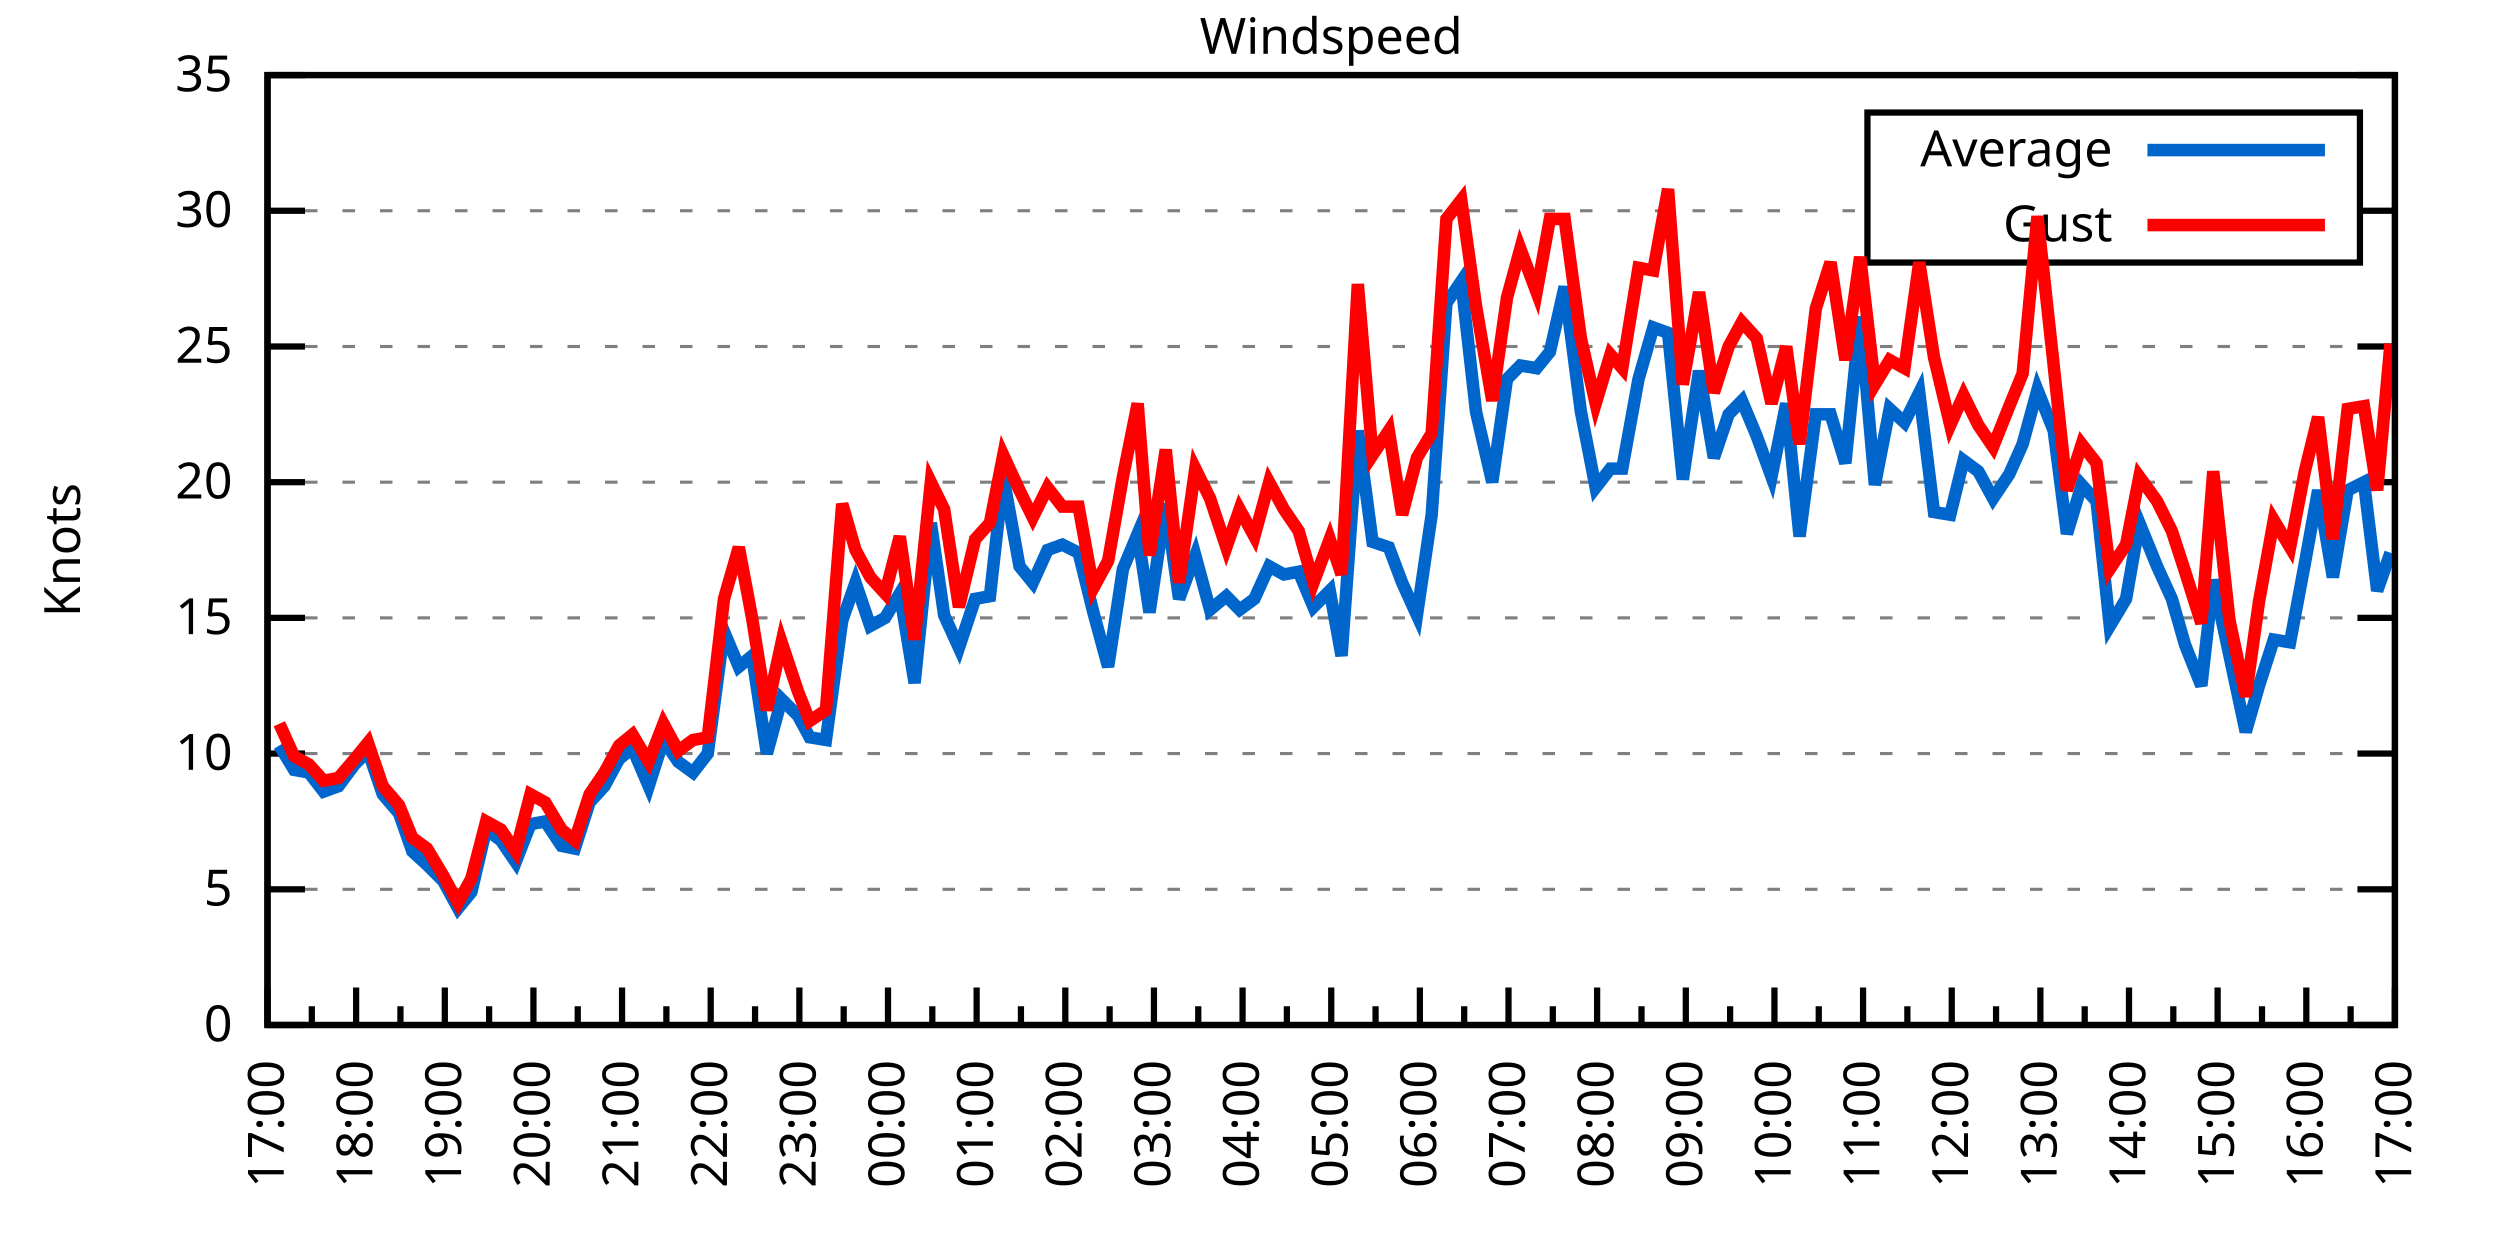
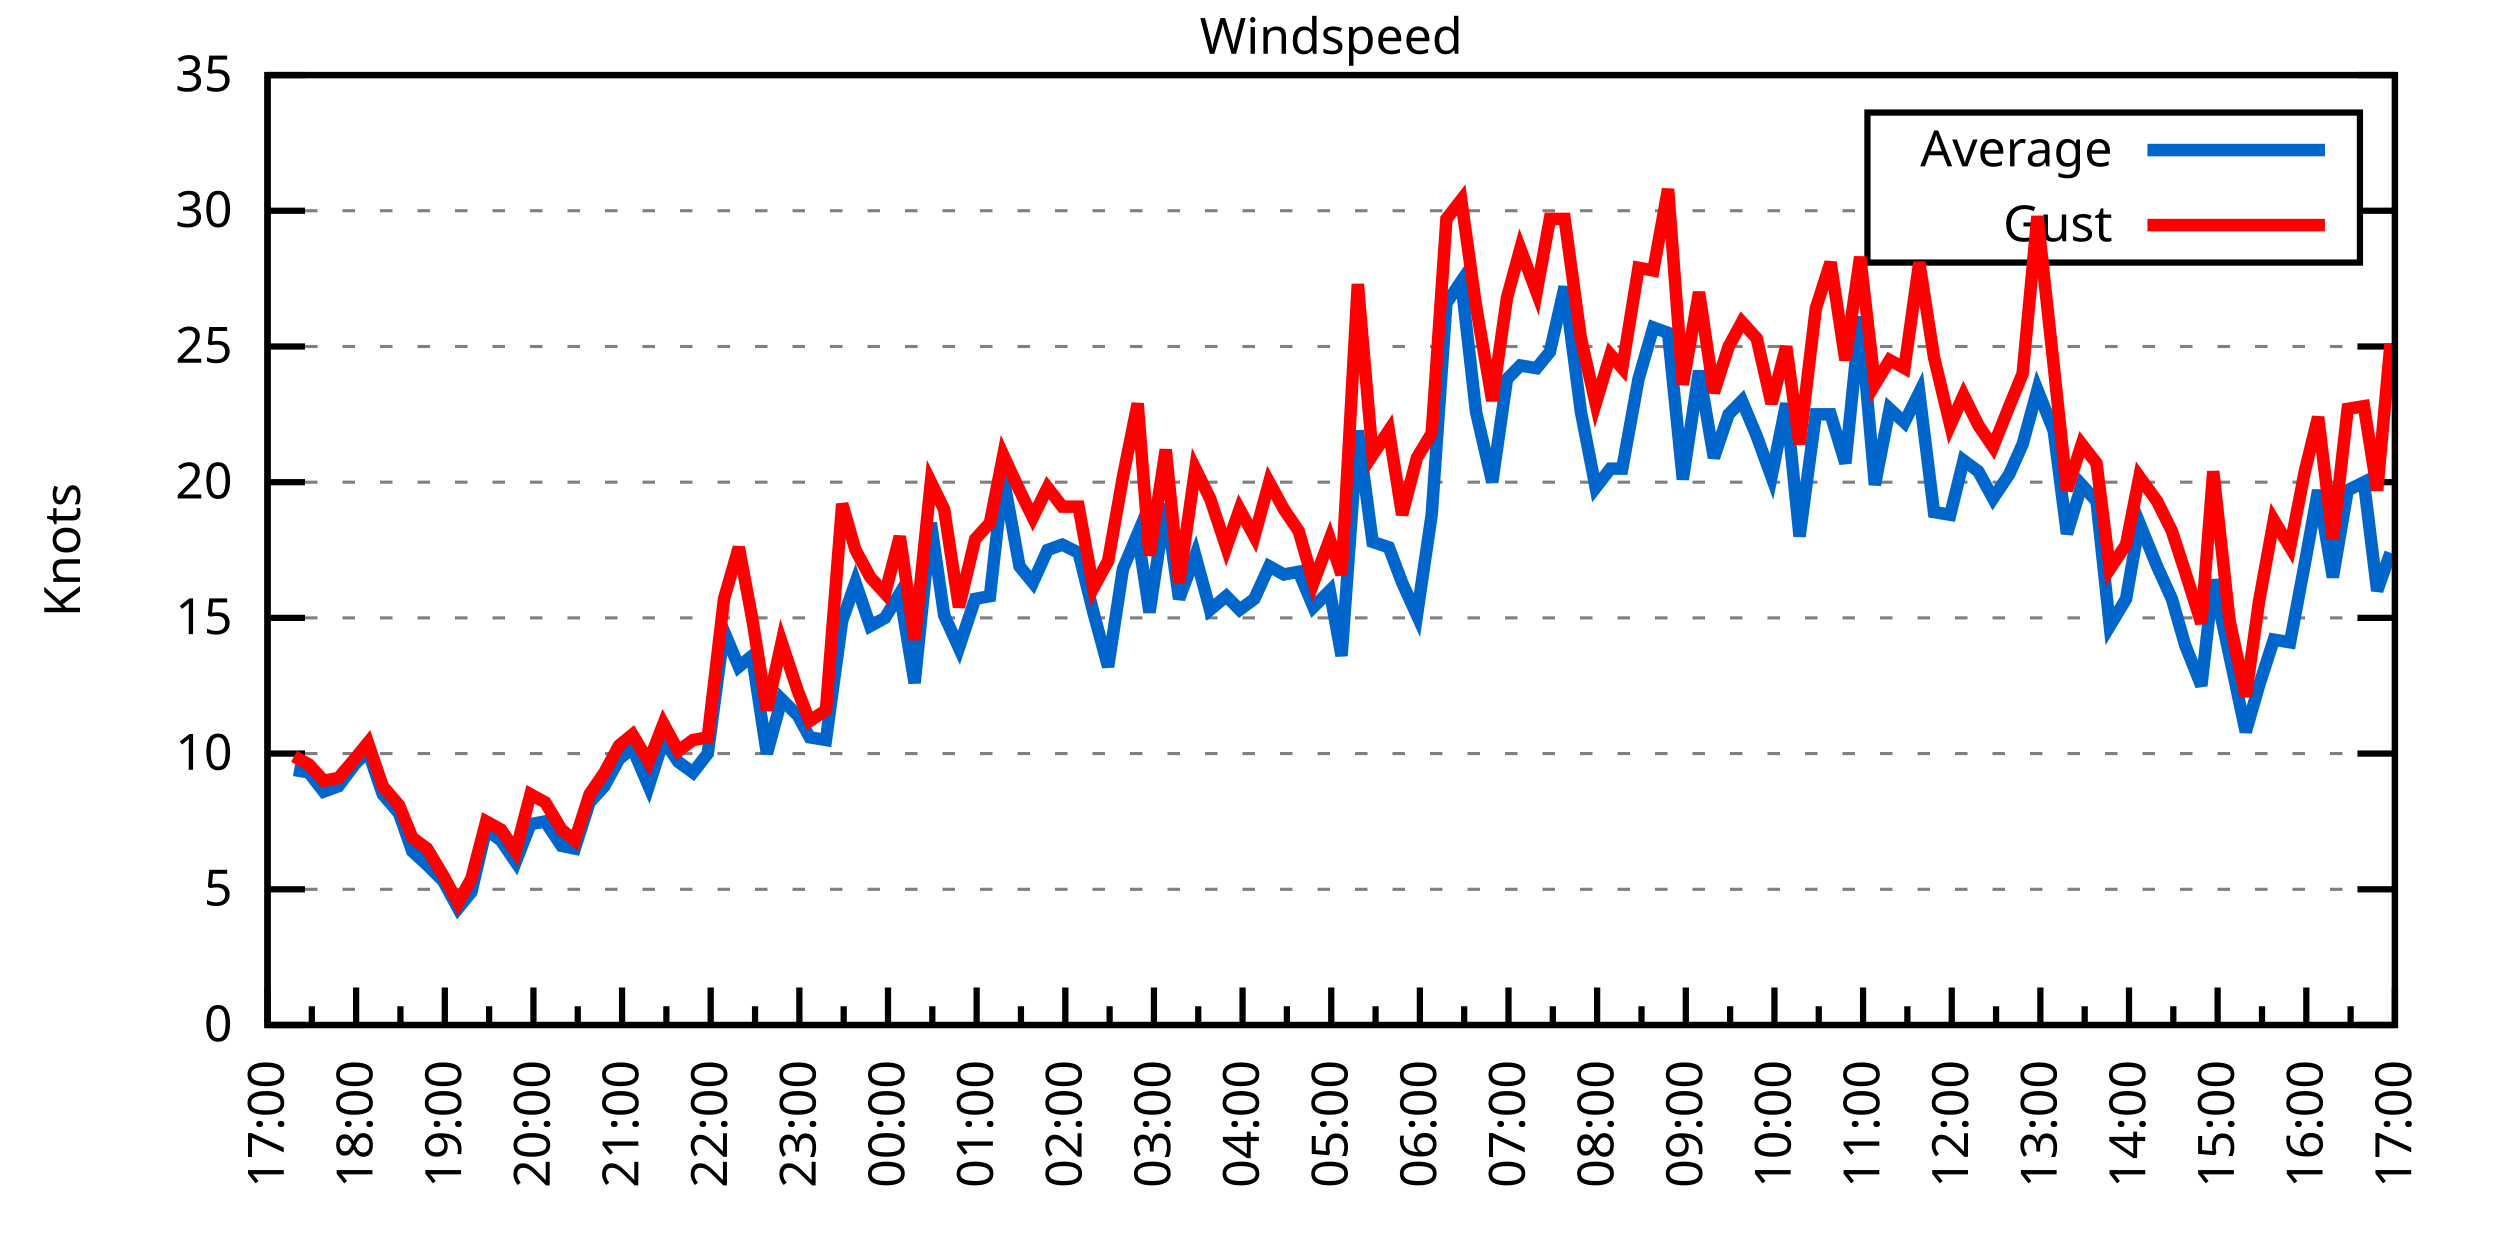
<svg xmlns="http://www.w3.org/2000/svg" xmlns:xlink="http://www.w3.org/1999/xlink" width="400" height="200" viewBox="0 0 400 200">
  <g id="gnuplot_canvas">
    <rect x="0" y="0" width="400" height="200" fill="none" />
    <defs>
      <circle id="gpDot" r="0.5" stroke-width="0.5" stroke="currentColor" />
      <path id="gpPt0" stroke-width="0.333" stroke="currentColor" d="M-1,0 h2 M0,-1 v2" />
      <path id="gpPt1" stroke-width="0.333" stroke="currentColor" d="M-1,-1 L1,1 M1,-1 L-1,1" />
      <path id="gpPt2" stroke-width="0.333" stroke="currentColor" d="M-1,0 L1,0 M0,-1 L0,1 M-1,-1 L1,1 M-1,1 L1,-1" />
      <rect id="gpPt3" stroke-width="0.333" stroke="currentColor" x="-1" y="-1" width="2" height="2" />
      <rect id="gpPt4" stroke-width="0.333" stroke="currentColor" fill="currentColor" x="-1" y="-1" width="2" height="2" />
      <circle id="gpPt5" stroke-width="0.333" stroke="currentColor" cx="0" cy="0" r="1" />
      <use xlink:href="#gpPt5" id="gpPt6" fill="currentColor" stroke="none" />
      <path id="gpPt7" stroke-width="0.333" stroke="currentColor" d="M0,-1.33 L-1.33,0.67 L1.33,0.67 z" />
      <use xlink:href="#gpPt7" id="gpPt8" fill="currentColor" stroke="none" />
      <use xlink:href="#gpPt7" id="gpPt9" stroke="currentColor" transform="rotate(180)" />
      <use xlink:href="#gpPt9" id="gpPt10" fill="currentColor" stroke="none" />
      <use xlink:href="#gpPt3" id="gpPt11" stroke="currentColor" transform="rotate(45)" />
      <use xlink:href="#gpPt11" id="gpPt12" fill="currentColor" stroke="none" />
      <path id="gpPt13" stroke-width="0.333" stroke="currentColor" d="M0,1.330 L1.265,0.411 L0.782,-1.067 L-0.782,-1.076 L-1.265,0.411 z" />
      <use xlink:href="#gpPt13" id="gpPt14" fill="currentColor" stroke="none" />
      <filter id="textbox" filterUnits="objectBoundingBox" x="0" y="0" height="1" width="1">
        <feFlood flood-color="white" flood-opacity="1" result="bgnd" />
        <feComposite in="SourceGraphic" in2="bgnd" operator="atop" />
      </filter>
      <filter id="greybox" filterUnits="objectBoundingBox" x="0" y="0" height="1" width="1">
        <feFlood flood-color="lightgrey" flood-opacity="1" result="grey" />
        <feComposite in="SourceGraphic" in2="grey" operator="atop" />
      </filter>
    </defs>
    <g fill="none" color="white" stroke="currentColor" stroke-width="1.00" stroke-linecap="butt" stroke-linejoin="miter">
</g>
    <g fill="none" color="black" stroke="currentColor" stroke-width="1.00" stroke-linecap="butt" stroke-linejoin="miter">
      <g stroke="none" shape-rendering="crispEdges">
        <polygon fill="rgb(255, 255, 255)" points="42.80,164.00 383.18,164.00 383.18,12.02 42.80,12.02 " />
      </g>
    </g>
    <g fill="none" color="black" stroke="currentColor" stroke-width="1.00" stroke-linecap="butt" stroke-linejoin="miter">
</g>
    <g fill="none" color="black" stroke="black" stroke-width="0.50" stroke-linecap="butt" stroke-linejoin="miter">
</g>
    <g fill="none" color="gray" stroke="currentColor" stroke-width="0.50" stroke-linecap="butt" stroke-linejoin="miter">
      <path stroke="gray" stroke-dasharray="2,4" class="gridline" d="M42.80,164.00 L383.19,164.00  " />
    </g>
    <g fill="none" color="gray" stroke="gray" stroke-width="1.00" stroke-linecap="butt" stroke-linejoin="miter">
</g>
    <g fill="none" color="black" stroke="currentColor" stroke-width="1.00" stroke-linecap="butt" stroke-linejoin="miter">
      <path stroke="black" d="M42.80,164.00 L48.80,164.00 M383.19,164.00 L377.19,164.00  " />
      <g transform="translate(37.20,166.60)" stroke="none" fill="black" font-family="Sans" font-size="8.00" text-anchor="end">
        <text>
          <tspan font-family="Sans"> 0</tspan>
        </text>
      </g>
    </g>
    <g fill="none" color="black" stroke="currentColor" stroke-width="1.00" stroke-linecap="butt" stroke-linejoin="miter">
</g>
    <g fill="none" color="black" stroke="black" stroke-width="0.50" stroke-linecap="butt" stroke-linejoin="miter">
</g>
    <g fill="none" color="gray" stroke="currentColor" stroke-width="0.50" stroke-linecap="butt" stroke-linejoin="miter">
      <path stroke="gray" stroke-dasharray="2,4" class="gridline" d="M42.80,142.29 L383.19,142.29  " />
    </g>
    <g fill="none" color="gray" stroke="gray" stroke-width="1.00" stroke-linecap="butt" stroke-linejoin="miter">
</g>
    <g fill="none" color="black" stroke="currentColor" stroke-width="1.00" stroke-linecap="butt" stroke-linejoin="miter">
      <path stroke="black" d="M42.80,142.29 L48.80,142.29 M383.19,142.29 L377.19,142.29  " />
      <g transform="translate(37.20,144.89)" stroke="none" fill="black" font-family="Sans" font-size="8.00" text-anchor="end">
        <text>
          <tspan font-family="Sans"> 5</tspan>
        </text>
      </g>
    </g>
    <g fill="none" color="black" stroke="currentColor" stroke-width="1.00" stroke-linecap="butt" stroke-linejoin="miter">
</g>
    <g fill="none" color="black" stroke="black" stroke-width="0.50" stroke-linecap="butt" stroke-linejoin="miter">
</g>
    <g fill="none" color="gray" stroke="currentColor" stroke-width="0.50" stroke-linecap="butt" stroke-linejoin="miter">
      <path stroke="gray" stroke-dasharray="2,4" class="gridline" d="M42.80,120.57 L383.19,120.57  " />
    </g>
    <g fill="none" color="gray" stroke="gray" stroke-width="1.00" stroke-linecap="butt" stroke-linejoin="miter">
</g>
    <g fill="none" color="black" stroke="currentColor" stroke-width="1.00" stroke-linecap="butt" stroke-linejoin="miter">
      <path stroke="black" d="M42.80,120.57 L48.80,120.57 M383.19,120.57 L377.19,120.57  " />
      <g transform="translate(37.20,123.17)" stroke="none" fill="black" font-family="Sans" font-size="8.00" text-anchor="end">
        <text>
          <tspan font-family="Sans"> 10</tspan>
        </text>
      </g>
    </g>
    <g fill="none" color="black" stroke="currentColor" stroke-width="1.00" stroke-linecap="butt" stroke-linejoin="miter">
</g>
    <g fill="none" color="black" stroke="black" stroke-width="0.50" stroke-linecap="butt" stroke-linejoin="miter">
</g>
    <g fill="none" color="gray" stroke="currentColor" stroke-width="0.50" stroke-linecap="butt" stroke-linejoin="miter">
      <path stroke="gray" stroke-dasharray="2,4" class="gridline" d="M42.80,98.86 L383.19,98.86  " />
    </g>
    <g fill="none" color="gray" stroke="gray" stroke-width="1.00" stroke-linecap="butt" stroke-linejoin="miter">
</g>
    <g fill="none" color="black" stroke="currentColor" stroke-width="1.00" stroke-linecap="butt" stroke-linejoin="miter">
      <path stroke="black" d="M42.80,98.86 L48.80,98.86 M383.19,98.86 L377.19,98.86  " />
      <g transform="translate(37.20,101.46)" stroke="none" fill="black" font-family="Sans" font-size="8.00" text-anchor="end">
        <text>
          <tspan font-family="Sans"> 15</tspan>
        </text>
      </g>
    </g>
    <g fill="none" color="black" stroke="currentColor" stroke-width="1.00" stroke-linecap="butt" stroke-linejoin="miter">
</g>
    <g fill="none" color="black" stroke="black" stroke-width="0.50" stroke-linecap="butt" stroke-linejoin="miter">
</g>
    <g fill="none" color="gray" stroke="currentColor" stroke-width="0.50" stroke-linecap="butt" stroke-linejoin="miter">
      <path stroke="gray" stroke-dasharray="2,4" class="gridline" d="M42.80,77.15 L383.19,77.15  " />
    </g>
    <g fill="none" color="gray" stroke="gray" stroke-width="1.00" stroke-linecap="butt" stroke-linejoin="miter">
</g>
    <g fill="none" color="black" stroke="currentColor" stroke-width="1.00" stroke-linecap="butt" stroke-linejoin="miter">
      <path stroke="black" d="M42.80,77.15 L48.80,77.15 M383.19,77.15 L377.19,77.15  " />
      <g transform="translate(37.20,79.75)" stroke="none" fill="black" font-family="Sans" font-size="8.00" text-anchor="end">
        <text>
          <tspan font-family="Sans"> 20</tspan>
        </text>
      </g>
    </g>
    <g fill="none" color="black" stroke="currentColor" stroke-width="1.00" stroke-linecap="butt" stroke-linejoin="miter">
</g>
    <g fill="none" color="black" stroke="black" stroke-width="0.50" stroke-linecap="butt" stroke-linejoin="miter">
</g>
    <g fill="none" color="gray" stroke="currentColor" stroke-width="0.50" stroke-linecap="butt" stroke-linejoin="miter">
      <path stroke="gray" stroke-dasharray="2,4" class="gridline" d="M42.80,55.44 L383.19,55.44  " />
    </g>
    <g fill="none" color="gray" stroke="gray" stroke-width="1.00" stroke-linecap="butt" stroke-linejoin="miter">
</g>
    <g fill="none" color="black" stroke="currentColor" stroke-width="1.00" stroke-linecap="butt" stroke-linejoin="miter">
      <path stroke="black" d="M42.80,55.44 L48.80,55.44 M383.19,55.44 L377.19,55.44  " />
      <g transform="translate(37.20,58.04)" stroke="none" fill="black" font-family="Sans" font-size="8.00" text-anchor="end">
        <text>
          <tspan font-family="Sans"> 25</tspan>
        </text>
      </g>
    </g>
    <g fill="none" color="black" stroke="currentColor" stroke-width="1.00" stroke-linecap="butt" stroke-linejoin="miter">
</g>
    <g fill="none" color="black" stroke="black" stroke-width="0.50" stroke-linecap="butt" stroke-linejoin="miter">
</g>
    <g fill="none" color="gray" stroke="currentColor" stroke-width="0.50" stroke-linecap="butt" stroke-linejoin="miter">
      <path stroke="gray" stroke-dasharray="2,4" class="gridline" d="M42.80,33.72 L298.79,33.72 M377.59,33.72 L383.19,33.72  " />
    </g>
    <g fill="none" color="gray" stroke="gray" stroke-width="1.00" stroke-linecap="butt" stroke-linejoin="miter">
</g>
    <g fill="none" color="black" stroke="currentColor" stroke-width="1.00" stroke-linecap="butt" stroke-linejoin="miter">
      <path stroke="black" d="M42.80,33.72 L48.80,33.72 M383.19,33.72 L377.19,33.72  " />
      <g transform="translate(37.20,36.32)" stroke="none" fill="black" font-family="Sans" font-size="8.00" text-anchor="end">
        <text>
          <tspan font-family="Sans"> 30</tspan>
        </text>
      </g>
    </g>
    <g fill="none" color="black" stroke="currentColor" stroke-width="1.00" stroke-linecap="butt" stroke-linejoin="miter">
</g>
    <g fill="none" color="black" stroke="black" stroke-width="0.50" stroke-linecap="butt" stroke-linejoin="miter">
</g>
    <g fill="none" color="gray" stroke="currentColor" stroke-width="0.50" stroke-linecap="butt" stroke-linejoin="miter">
      <path stroke="gray" stroke-dasharray="2,4" class="gridline" d="M42.80,12.01 L383.19,12.01  " />
    </g>
    <g fill="none" color="gray" stroke="gray" stroke-width="1.00" stroke-linecap="butt" stroke-linejoin="miter">
</g>
    <g fill="none" color="black" stroke="currentColor" stroke-width="1.00" stroke-linecap="butt" stroke-linejoin="miter">
      <path stroke="black" d="M42.80,12.01 L48.80,12.01 M383.19,12.01 L377.19,12.01  " />
      <g transform="translate(37.20,14.61)" stroke="none" fill="black" font-family="Sans" font-size="8.00" text-anchor="end">
        <text>
          <tspan font-family="Sans"> 35</tspan>
        </text>
      </g>
    </g>
    <g fill="none" color="black" stroke="currentColor" stroke-width="1.00" stroke-linecap="butt" stroke-linejoin="miter">
      <path stroke="black" d="M42.80,164.00 L42.80,158.00  " />
      <g transform="translate(45.40,169.60) rotate(270)" stroke="none" fill="black" font-family="Sans" font-size="8.00" text-anchor="end">
        <text>
          <tspan font-family="Sans">17:00</tspan>
        </text>
      </g>
    </g>
    <g fill="none" color="black" stroke="currentColor" stroke-width="1.00" stroke-linecap="butt" stroke-linejoin="miter">
      <path stroke="black" d="M49.89,164.00 L49.89,161.00 M56.98,164.00 L56.98,158.00  " />
      <g transform="translate(59.58,169.60) rotate(270)" stroke="none" fill="black" font-family="Sans" font-size="8.00" text-anchor="end">
        <text>
          <tspan font-family="Sans">18:00</tspan>
        </text>
      </g>
    </g>
    <g fill="none" color="black" stroke="currentColor" stroke-width="1.00" stroke-linecap="butt" stroke-linejoin="miter">
      <path stroke="black" d="M64.07,164.00 L64.07,161.00 M71.17,164.00 L71.17,158.00  " />
      <g transform="translate(73.77,169.60) rotate(270)" stroke="none" fill="black" font-family="Sans" font-size="8.00" text-anchor="end">
        <text>
          <tspan font-family="Sans">19:00</tspan>
        </text>
      </g>
    </g>
    <g fill="none" color="black" stroke="currentColor" stroke-width="1.00" stroke-linecap="butt" stroke-linejoin="miter">
      <path stroke="black" d="M78.26,164.00 L78.26,161.00 M85.35,164.00 L85.35,158.00  " />
      <g transform="translate(87.95,169.60) rotate(270)" stroke="none" fill="black" font-family="Sans" font-size="8.00" text-anchor="end">
        <text>
          <tspan font-family="Sans">20:00</tspan>
        </text>
      </g>
    </g>
    <g fill="none" color="black" stroke="currentColor" stroke-width="1.00" stroke-linecap="butt" stroke-linejoin="miter">
      <path stroke="black" d="M92.44,164.00 L92.44,161.00 M99.53,164.00 L99.53,158.00  " />
      <g transform="translate(102.13,169.60) rotate(270)" stroke="none" fill="black" font-family="Sans" font-size="8.00" text-anchor="end">
        <text>
          <tspan font-family="Sans">21:00</tspan>
        </text>
      </g>
    </g>
    <g fill="none" color="black" stroke="currentColor" stroke-width="1.00" stroke-linecap="butt" stroke-linejoin="miter">
      <path stroke="black" d="M106.62,164.00 L106.62,161.00 M113.71,164.00 L113.71,158.00  " />
      <g transform="translate(116.31,169.60) rotate(270)" stroke="none" fill="black" font-family="Sans" font-size="8.00" text-anchor="end">
        <text>
          <tspan font-family="Sans">22:00</tspan>
        </text>
      </g>
    </g>
    <g fill="none" color="black" stroke="currentColor" stroke-width="1.00" stroke-linecap="butt" stroke-linejoin="miter">
      <path stroke="black" d="M120.81,164.00 L120.81,161.00 M127.90,164.00 L127.90,158.00  " />
      <g transform="translate(130.50,169.60) rotate(270)" stroke="none" fill="black" font-family="Sans" font-size="8.00" text-anchor="end">
        <text>
          <tspan font-family="Sans">23:00</tspan>
        </text>
      </g>
    </g>
    <g fill="none" color="black" stroke="currentColor" stroke-width="1.00" stroke-linecap="butt" stroke-linejoin="miter">
      <path stroke="black" d="M134.99,164.00 L134.99,161.00 M142.08,164.00 L142.08,158.00  " />
      <g transform="translate(144.68,169.60) rotate(270)" stroke="none" fill="black" font-family="Sans" font-size="8.00" text-anchor="end">
        <text>
          <tspan font-family="Sans">00:00</tspan>
        </text>
      </g>
    </g>
    <g fill="none" color="black" stroke="currentColor" stroke-width="1.00" stroke-linecap="butt" stroke-linejoin="miter">
      <path stroke="black" d="M149.17,164.00 L149.17,161.00 M156.26,164.00 L156.26,158.00  " />
      <g transform="translate(158.86,169.60) rotate(270)" stroke="none" fill="black" font-family="Sans" font-size="8.00" text-anchor="end">
        <text>
          <tspan font-family="Sans">01:00</tspan>
        </text>
      </g>
    </g>
    <g fill="none" color="black" stroke="currentColor" stroke-width="1.00" stroke-linecap="butt" stroke-linejoin="miter">
      <path stroke="black" d="M163.35,164.00 L163.35,161.00 M170.45,164.00 L170.45,158.00  " />
      <g transform="translate(173.05,169.60) rotate(270)" stroke="none" fill="black" font-family="Sans" font-size="8.00" text-anchor="end">
        <text>
          <tspan font-family="Sans">02:00</tspan>
        </text>
      </g>
    </g>
    <g fill="none" color="black" stroke="currentColor" stroke-width="1.00" stroke-linecap="butt" stroke-linejoin="miter">
      <path stroke="black" d="M177.54,164.00 L177.54,161.00 M184.63,164.00 L184.63,158.00  " />
      <g transform="translate(187.23,169.60) rotate(270)" stroke="none" fill="black" font-family="Sans" font-size="8.00" text-anchor="end">
        <text>
          <tspan font-family="Sans">03:00</tspan>
        </text>
      </g>
    </g>
    <g fill="none" color="black" stroke="currentColor" stroke-width="1.00" stroke-linecap="butt" stroke-linejoin="miter">
      <path stroke="black" d="M191.72,164.00 L191.72,161.00 M198.81,164.00 L198.81,158.00  " />
      <g transform="translate(201.41,169.60) rotate(270)" stroke="none" fill="black" font-family="Sans" font-size="8.00" text-anchor="end">
        <text>
          <tspan font-family="Sans">04:00</tspan>
        </text>
      </g>
    </g>
    <g fill="none" color="black" stroke="currentColor" stroke-width="1.00" stroke-linecap="butt" stroke-linejoin="miter">
      <path stroke="black" d="M205.90,164.00 L205.90,161.00 M213.00,164.00 L213.00,158.00  " />
      <g transform="translate(215.60,169.60) rotate(270)" stroke="none" fill="black" font-family="Sans" font-size="8.00" text-anchor="end">
        <text>
          <tspan font-family="Sans">05:00</tspan>
        </text>
      </g>
    </g>
    <g fill="none" color="black" stroke="currentColor" stroke-width="1.00" stroke-linecap="butt" stroke-linejoin="miter">
      <path stroke="black" d="M220.09,164.00 L220.09,161.00 M227.18,164.00 L227.18,158.00  " />
      <g transform="translate(229.78,169.60) rotate(270)" stroke="none" fill="black" font-family="Sans" font-size="8.00" text-anchor="end">
        <text>
          <tspan font-family="Sans">06:00</tspan>
        </text>
      </g>
    </g>
    <g fill="none" color="black" stroke="currentColor" stroke-width="1.00" stroke-linecap="butt" stroke-linejoin="miter">
      <path stroke="black" d="M234.27,164.00 L234.27,161.00 M241.36,164.00 L241.36,158.00  " />
      <g transform="translate(243.96,169.60) rotate(270)" stroke="none" fill="black" font-family="Sans" font-size="8.00" text-anchor="end">
        <text>
          <tspan font-family="Sans">07:00</tspan>
        </text>
      </g>
    </g>
    <g fill="none" color="black" stroke="currentColor" stroke-width="1.00" stroke-linecap="butt" stroke-linejoin="miter">
      <path stroke="black" d="M248.45,164.00 L248.45,161.00 M255.54,164.00 L255.54,158.00  " />
      <g transform="translate(258.14,169.60) rotate(270)" stroke="none" fill="black" font-family="Sans" font-size="8.00" text-anchor="end">
        <text>
          <tspan font-family="Sans">08:00</tspan>
        </text>
      </g>
    </g>
    <g fill="none" color="black" stroke="currentColor" stroke-width="1.00" stroke-linecap="butt" stroke-linejoin="miter">
      <path stroke="black" d="M262.64,164.00 L262.64,161.00 M269.73,164.00 L269.73,158.00  " />
      <g transform="translate(272.33,169.60) rotate(270)" stroke="none" fill="black" font-family="Sans" font-size="8.00" text-anchor="end">
        <text>
          <tspan font-family="Sans">09:00</tspan>
        </text>
      </g>
    </g>
    <g fill="none" color="black" stroke="currentColor" stroke-width="1.00" stroke-linecap="butt" stroke-linejoin="miter">
      <path stroke="black" d="M276.82,164.00 L276.82,161.00 M283.91,164.00 L283.91,158.00  " />
      <g transform="translate(286.51,169.60) rotate(270)" stroke="none" fill="black" font-family="Sans" font-size="8.00" text-anchor="end">
        <text>
          <tspan font-family="Sans">10:00</tspan>
        </text>
      </g>
    </g>
    <g fill="none" color="black" stroke="currentColor" stroke-width="1.00" stroke-linecap="butt" stroke-linejoin="miter">
      <path stroke="black" d="M291.00,164.00 L291.00,161.00 M298.09,164.00 L298.09,158.00  " />
      <g transform="translate(300.69,169.60) rotate(270)" stroke="none" fill="black" font-family="Sans" font-size="8.00" text-anchor="end">
        <text>
          <tspan font-family="Sans">11:00</tspan>
        </text>
      </g>
    </g>
    <g fill="none" color="black" stroke="currentColor" stroke-width="1.00" stroke-linecap="butt" stroke-linejoin="miter">
      <path stroke="black" d="M305.18,164.00 L305.18,161.00 M312.28,164.00 L312.28,158.00  " />
      <g transform="translate(314.88,169.60) rotate(270)" stroke="none" fill="black" font-family="Sans" font-size="8.00" text-anchor="end">
        <text>
          <tspan font-family="Sans">12:00</tspan>
        </text>
      </g>
    </g>
    <g fill="none" color="black" stroke="currentColor" stroke-width="1.00" stroke-linecap="butt" stroke-linejoin="miter">
      <path stroke="black" d="M319.37,164.00 L319.37,161.00 M326.46,164.00 L326.46,158.00  " />
      <g transform="translate(329.06,169.60) rotate(270)" stroke="none" fill="black" font-family="Sans" font-size="8.00" text-anchor="end">
        <text>
          <tspan font-family="Sans">13:00</tspan>
        </text>
      </g>
    </g>
    <g fill="none" color="black" stroke="currentColor" stroke-width="1.00" stroke-linecap="butt" stroke-linejoin="miter">
      <path stroke="black" d="M333.55,164.00 L333.55,161.00 M340.64,164.00 L340.64,158.00  " />
      <g transform="translate(343.24,169.60) rotate(270)" stroke="none" fill="black" font-family="Sans" font-size="8.00" text-anchor="end">
        <text>
          <tspan font-family="Sans">14:00</tspan>
        </text>
      </g>
    </g>
    <g fill="none" color="black" stroke="currentColor" stroke-width="1.00" stroke-linecap="butt" stroke-linejoin="miter">
      <path stroke="black" d="M347.73,164.00 L347.73,161.00 M354.82,164.00 L354.82,158.00  " />
      <g transform="translate(357.42,169.60) rotate(270)" stroke="none" fill="black" font-family="Sans" font-size="8.00" text-anchor="end">
        <text>
          <tspan font-family="Sans">15:00</tspan>
        </text>
      </g>
    </g>
    <g fill="none" color="black" stroke="currentColor" stroke-width="1.00" stroke-linecap="butt" stroke-linejoin="miter">
      <path stroke="black" d="M361.92,164.00 L361.92,161.00 M369.01,164.00 L369.01,158.00  " />
      <g transform="translate(371.61,169.60) rotate(270)" stroke="none" fill="black" font-family="Sans" font-size="8.00" text-anchor="end">
        <text>
          <tspan font-family="Sans">16:00</tspan>
        </text>
      </g>
    </g>
    <g fill="none" color="black" stroke="currentColor" stroke-width="1.00" stroke-linecap="butt" stroke-linejoin="miter">
      <path stroke="black" d="M376.10,164.00 L376.10,161.00 M383.19,164.00 L383.19,158.00  " />
      <g transform="translate(385.79,169.60) rotate(270)" stroke="none" fill="black" font-family="Sans" font-size="8.00" text-anchor="end">
        <text>
          <tspan font-family="Sans">17:00</tspan>
        </text>
      </g>
    </g>
    <g fill="none" color="black" stroke="currentColor" stroke-width="1.00" stroke-linecap="butt" stroke-linejoin="miter">
</g>
    <g fill="none" color="black" stroke="currentColor" stroke-width="1.00" stroke-linecap="butt" stroke-linejoin="miter">
      <path stroke="black" d="M42.80,12.01 L42.80,164.00 L383.19,164.00 L383.19,12.01 L42.80,12.01 Z  " />
    </g>
    <g fill="none" color="black" stroke="currentColor" stroke-width="1.00" stroke-linecap="butt" stroke-linejoin="miter">
      <g transform="translate(12.80,88.01) rotate(270)" stroke="none" fill="black" font-family="Sans" font-size="8.00" text-anchor="middle">
        <text>
          <tspan font-family="Sans">Knots</tspan>
        </text>
      </g>
    </g>
    <g fill="none" color="black" stroke="currentColor" stroke-width="1.00" stroke-linecap="butt" stroke-linejoin="miter">
</g>
    <g fill="none" color="black" stroke="currentColor" stroke-width="1.00" stroke-linecap="butt" stroke-linejoin="miter">
      <path stroke="black" d="M298.79,42.01 L298.79,18.01 L377.59,18.01 L377.59,42.01 L298.79,42.01 Z  " />
    </g>
    <g id="Windspeed_plot_1">
      <g fill="none" color="white" stroke="black" stroke-width="2.00" stroke-linecap="butt" stroke-linejoin="miter">
</g>
      <g fill="none" color="black" stroke="currentColor" stroke-width="2.00" stroke-linecap="butt" stroke-linejoin="miter">
        <g transform="translate(337.99,26.61)" stroke="none" fill="black" font-family="Sans" font-size="8.00" text-anchor="end">
          <text>
            <tspan font-family="Sans">Average</tspan>
          </text>
        </g>
      </g>
      <g fill="none" color="black" stroke="currentColor" stroke-width="2.00" stroke-linecap="butt" stroke-linejoin="miter">
-         <path stroke="rgb(  0, 102, 204)" d="M343.59,24.01 L371.99,24.01 M44.69,119.27 L47.05,123.18 L49.42,123.61 L51.78,126.65 L54.15,125.79 L56.75,122.31   L58.87,120.14 L61.24,127.09 L63.84,130.13 L65.97,136.21 L68.33,138.38 L70.93,140.98 L73.29,145.33 L75.42,142.72   L77.78,132.73 L80.15,134.47 L82.51,137.94 L84.88,131.86 L87.24,131.43 L89.84,135.34 L91.97,135.77 L94.33,128.39   L96.70,125.79 L99.06,121.44 L101.19,119.71 L103.79,125.79 L106.15,118.40 L108.51,121.88 L110.88,123.61 L113.24,120.57   L115.84,101.03 L118.21,106.68 L120.33,104.94 L122.70,120.57 L125.06,111.89 L127.66,114.49 L129.55,117.97 L132.15,118.40   L134.75,99.30 L136.88,93.22 L139.24,100.16 L141.61,98.86 L143.97,94.95 L146.34,109.28 L148.94,83.66 L151.06,98.43   L153.43,103.64 L156.03,95.82 L158.39,95.39 L160.52,76.28 L163.12,90.61 L165.25,93.22 L167.61,88.00 L169.97,87.14   L172.57,88.44 L174.94,97.99 L177.30,106.68 L179.67,91.04 L182.03,85.40 L183.92,97.99 L186.52,80.62 L188.65,95.82   L191.25,88.87 L193.61,97.56 L196.21,95.39 L198.34,97.56 L200.70,95.82 L203.07,90.61 L205.43,91.91 L207.79,91.48   L210.16,97.12 L212.76,94.52 L214.65,104.94 L217.25,68.90 L219.61,86.70 L222.21,87.57 L224.34,93.22 L226.71,98.43   L229.07,82.36 L231.43,48.49 L233.80,45.01 L236.16,65.86 L238.76,77.15 L241.12,60.65 L243.25,58.48 L245.85,58.91   L247.98,56.30 L250.34,45.88 L252.94,65.86 L255.31,78.02 L257.67,74.98 L259.56,74.98 L262.16,60.65 L264.53,52.40   L266.89,53.26 L269.25,76.71 L271.85,59.34 L274.22,73.24 L276.58,66.29 L278.71,64.12 L281.07,69.77 L283.44,76.28   L285.80,64.56 L287.93,85.83 L290.53,66.29 L292.89,66.29 L295.26,74.11 L297.62,50.66 L299.98,77.58 L302.35,65.42   L304.71,67.59 L307.08,62.82 L309.44,81.93 L312.04,82.36 L314.17,73.67 L316.53,75.41 L318.89,79.75 L321.49,75.85   L323.62,71.07 L325.99,62.38 L328.59,68.90 L330.71,85.40 L333.08,77.58 L335.44,80.19 L337.57,100.16 L340.17,95.82   L342.30,83.66 L345.13,90.61 L347.50,95.82 L349.62,103.20 L352.22,109.72 L354.12,92.78 L356.72,104.94 L359.32,117.10   L361.44,109.72 L363.81,102.34 L366.41,102.77 L368.77,90.18 L370.90,78.45 L373.26,92.35 L375.63,78.45 L378.23,77.15   L380.35,94.52 L382.48,88.44  " />
+         <path stroke="rgb(  0, 102, 204)" d="M343.59,24.01 L371.99,24.01 M47.05,123.18 L49.42,123.61 L51.78,126.65 L54.15,125.79 L56.75,122.31 L58.87,120.14   L61.24,127.09 L63.84,130.13 L65.97,136.21 L68.33,138.38 L70.93,140.98 L73.29,145.33 L75.42,142.72 L77.78,132.73   L80.15,134.47 L82.51,137.94 L84.88,131.86 L87.24,131.43 L89.84,135.34 L91.97,135.77 L94.33,128.39 L96.70,125.79   L99.06,121.44 L101.19,119.71 L103.79,125.79 L106.15,118.40 L108.51,121.88 L110.88,123.61 L113.24,120.57 L115.84,101.03   L118.21,106.68 L120.33,104.94 L122.70,120.57 L125.06,111.89 L127.66,114.49 L129.55,117.97 L132.15,118.40 L134.75,99.30   L136.88,93.22 L139.24,100.16 L141.61,98.86 L143.97,94.95 L146.34,109.28 L148.94,83.66 L151.06,98.43 L153.43,103.64   L156.03,95.82 L158.39,95.39 L160.52,76.28 L163.12,90.61 L165.25,93.22 L167.61,88.00 L169.97,87.14 L172.57,88.44   L174.94,97.99 L177.30,106.68 L179.67,91.04 L182.03,85.40 L183.92,97.99 L186.52,80.62 L188.65,95.82 L191.25,88.87   L193.61,97.56 L196.21,95.39 L198.34,97.56 L200.70,95.82 L203.07,90.61 L205.43,91.91 L207.79,91.48 L210.16,97.12   L212.76,94.52 L214.65,104.94 L217.25,68.90 L219.61,86.70 L222.21,87.57 L224.34,93.22 L226.71,98.43 L229.07,82.36   L231.43,48.49 L233.80,45.01 L236.16,65.86 L238.76,77.15 L241.12,60.65 L243.25,58.48 L245.85,58.91 L247.98,56.30   L250.34,45.88 L252.94,65.86 L255.31,78.02 L257.67,74.98 L259.56,74.98 L262.16,60.65 L264.53,52.40 L266.89,53.26   L269.25,76.71 L271.85,59.34 L274.22,73.24 L276.58,66.29 L278.71,64.12 L281.07,69.77 L283.44,76.28 L285.80,64.56   L287.93,85.83 L290.53,66.29 L292.89,66.29 L295.26,74.11 L297.62,50.66 L299.98,77.58 L302.35,65.42 L304.71,67.59   L307.08,62.82 L309.44,81.93 L312.04,82.36 L314.17,73.67 L316.53,75.41 L318.89,79.75 L321.49,75.85 L323.62,71.07   L325.99,62.38 L328.59,68.90 L330.71,85.40 L333.08,77.58 L335.44,80.19 L337.57,100.16 L340.17,95.82 L342.30,83.66   L345.13,90.61 L347.50,95.82 L349.62,103.20 L352.22,109.72 L354.12,92.78 L356.72,104.94 L359.32,117.10 L361.44,109.72   L363.81,102.34 L366.41,102.77 L368.77,90.18 L370.90,78.45 L373.26,92.35 L375.63,78.45 L378.23,77.15 L380.35,94.52   L382.48,88.44  " />
      </g>
    </g>
    <g id="Windspeed_plot_2">
      <g fill="none" color="black" stroke="currentColor" stroke-width="2.00" stroke-linecap="butt" stroke-linejoin="miter">
        <g transform="translate(337.99,38.61)" stroke="none" fill="black" font-family="Sans" font-size="8.00" text-anchor="end">
          <text>
            <tspan font-family="Sans">Gust</tspan>
          </text>
        </g>
      </g>
      <g fill="none" color="black" stroke="currentColor" stroke-width="2.00" stroke-linecap="butt" stroke-linejoin="miter">
-         <path stroke="rgb(255,   0,   0)" d="M343.59,36.01 L371.99,36.01 M44.69,115.80 L47.05,121.01 L49.42,122.31 L51.78,124.92 L54.15,124.48 L56.75,121.44   L58.87,118.84 L61.24,125.79 L63.84,128.83 L65.97,134.04 L68.33,135.77 L70.93,140.12 L73.29,144.46 L75.42,140.55   L77.78,131.43 L80.15,132.73 L82.51,136.21 L84.88,127.09 L87.24,128.39 L89.84,132.73 L91.97,134.47 L94.33,127.09   L96.70,123.61 L99.06,119.27 L101.19,117.53 L103.79,121.88 L106.15,115.80 L108.51,120.14 L110.88,118.40 L113.24,117.97   L115.84,95.82 L118.21,87.57 L120.33,98.86 L122.70,113.63 L125.06,102.77 L127.66,110.59 L129.55,115.36 L132.15,113.63   L134.75,80.62 L136.88,88.00 L139.24,92.35 L141.61,94.95 L143.97,85.83 L146.34,102.34 L148.94,77.15 L151.06,81.49   L153.43,97.12 L156.03,86.27 L158.39,83.66 L160.52,72.81 L163.12,78.45 L165.25,82.79 L167.61,78.02 L169.97,81.06   L172.57,81.06 L174.94,94.08 L177.30,89.74 L179.67,76.28 L182.03,64.56 L183.92,88.87 L186.52,71.94 L188.65,93.22   L191.25,74.98 L193.61,79.75 L196.21,87.57 L198.34,81.49 L200.70,85.83 L203.07,77.15 L205.43,81.49 L207.79,84.97   L210.16,93.22 L212.76,86.27 L214.65,91.91 L217.25,45.45 L219.61,72.81 L222.21,68.90 L224.34,82.36 L226.71,73.24   L229.07,69.33 L231.43,35.03 L233.80,31.99 L236.16,48.92 L238.76,64.12 L241.12,47.62 L243.25,39.80 L245.85,46.75   L247.98,35.03 L250.34,35.03 L252.94,54.13 L255.31,64.56 L257.67,56.74 L259.56,58.91 L262.16,42.84 L264.53,43.28   L266.89,30.25 L269.25,61.52 L271.85,46.75 L274.22,62.82 L276.58,55.44 L278.71,51.53 L281.07,54.13 L283.44,64.56   L285.80,55.44 L287.93,71.07 L290.53,49.36 L292.89,41.97 L295.26,57.61 L297.62,41.11 L299.98,61.52 L302.35,57.61   L304.71,58.91 L307.08,41.97 L309.44,57.17 L312.04,68.03 L314.17,63.25 L316.53,68.03 L318.89,71.50 L321.49,64.99   L323.62,59.78 L325.99,34.59 L328.59,58.48 L330.71,78.45 L333.08,71.07 L335.44,74.11 L337.57,91.04 L340.17,87.14   L342.30,76.28 L345.13,80.19 L347.50,84.97 L349.62,91.48 L352.22,99.73 L354.12,75.41 L356.72,99.30 L359.32,111.45   L361.44,96.26 L363.81,83.23 L366.41,87.57 L368.77,75.41 L370.90,66.73 L373.26,86.27 L375.63,65.42 L378.23,64.99   L380.35,78.45 L382.48,55.00  " />
+         <path stroke="rgb(255,   0,   0)" d="M343.59,36.01 L371.99,36.01 M47.05,121.01 L49.42,122.31 L51.78,124.92 L54.15,124.48 L56.75,121.44 L58.87,118.84   L61.24,125.79 L63.84,128.83 L65.97,134.04 L68.33,135.77 L70.93,140.12 L73.29,144.46 L75.42,140.55 L77.78,131.43   L80.15,132.73 L82.51,136.21 L84.88,127.09 L87.24,128.39 L89.84,132.73 L91.97,134.47 L94.33,127.09 L96.70,123.61   L99.06,119.27 L101.19,117.53 L103.79,121.88 L106.15,115.80 L108.51,120.14 L110.88,118.40 L113.24,117.97 L115.84,95.82   L118.21,87.57 L120.33,98.86 L122.70,113.63 L125.06,102.77 L127.66,110.59 L129.55,115.36 L132.15,113.63 L134.75,80.62   L136.88,88.00 L139.24,92.35 L141.61,94.95 L143.97,85.83 L146.34,102.34 L148.94,77.15 L151.06,81.49 L153.43,97.12   L156.03,86.27 L158.39,83.66 L160.52,72.81 L163.12,78.45 L165.25,82.79 L167.61,78.02 L169.97,81.06 L172.57,81.06   L174.94,94.08 L177.30,89.74 L179.67,76.28 L182.03,64.56 L183.92,88.87 L186.52,71.94 L188.65,93.22 L191.25,74.98   L193.61,79.75 L196.21,87.57 L198.34,81.49 L200.70,85.83 L203.07,77.15 L205.43,81.49 L207.79,84.97 L210.16,93.22   L212.76,86.27 L214.65,91.91 L217.25,45.45 L219.61,72.81 L222.21,68.90 L224.34,82.36 L226.71,73.24 L229.07,69.33   L231.43,35.03 L233.80,31.99 L236.16,48.92 L238.76,64.12 L241.12,47.62 L243.25,39.80 L245.85,46.75 L247.98,35.03   L250.34,35.03 L252.94,54.13 L255.31,64.56 L257.67,56.74 L259.56,58.91 L262.16,42.84 L264.53,43.28 L266.89,30.25   L269.25,61.52 L271.85,46.75 L274.22,62.82 L276.58,55.44 L278.71,51.53 L281.07,54.13 L283.44,64.56 L285.80,55.44   L287.93,71.07 L290.53,49.36 L292.89,41.97 L295.26,57.61 L297.62,41.11 L299.98,61.52 L302.35,57.61 L304.71,58.91   L307.08,41.97 L309.44,57.17 L312.04,68.03 L314.17,63.25 L316.53,68.03 L318.89,71.50 L321.49,64.99 L323.62,59.78   L325.99,34.59 L328.59,58.48 L330.71,78.45 L333.08,71.07 L335.44,74.11 L337.57,91.04 L340.17,87.14 L342.30,76.28   L345.13,80.19 L347.50,84.97 L349.62,91.48 L352.22,99.73 L354.12,75.41 L356.72,99.30 L359.32,111.45 L361.44,96.26   L363.81,83.23 L366.41,87.57 L368.77,75.41 L370.90,66.73 L373.26,86.27 L375.63,65.42 L378.23,64.99 L380.35,78.45   L382.48,55.00  " />
      </g>
    </g>
    <g fill="none" color="black" stroke="currentColor" stroke-width="2.00" stroke-linecap="butt" stroke-linejoin="miter">
</g>
    <g fill="none" color="black" stroke="black" stroke-width="1.00" stroke-linecap="butt" stroke-linejoin="miter">
</g>
    <g fill="none" color="black" stroke="currentColor" stroke-width="1.00" stroke-linecap="butt" stroke-linejoin="miter">
      <path stroke="black" d="M42.80,12.01 L42.80,164.00 L383.19,164.00 L383.19,12.01 L42.80,12.01 Z  " />
    </g>
    <g fill="none" color="black" stroke="currentColor" stroke-width="1.00" stroke-linecap="butt" stroke-linejoin="miter">
      <g transform="translate(212.99,8.61)" stroke="none" fill="black" font-family="Sans" font-size="8.00" text-anchor="middle">
        <text>
          <tspan font-family="Sans">Windspeed</tspan>
        </text>
      </g>
    </g>
    <g fill="none" color="black" stroke="currentColor" stroke-width="1.00" stroke-linecap="butt" stroke-linejoin="miter">
</g>
  </g>
</svg>
